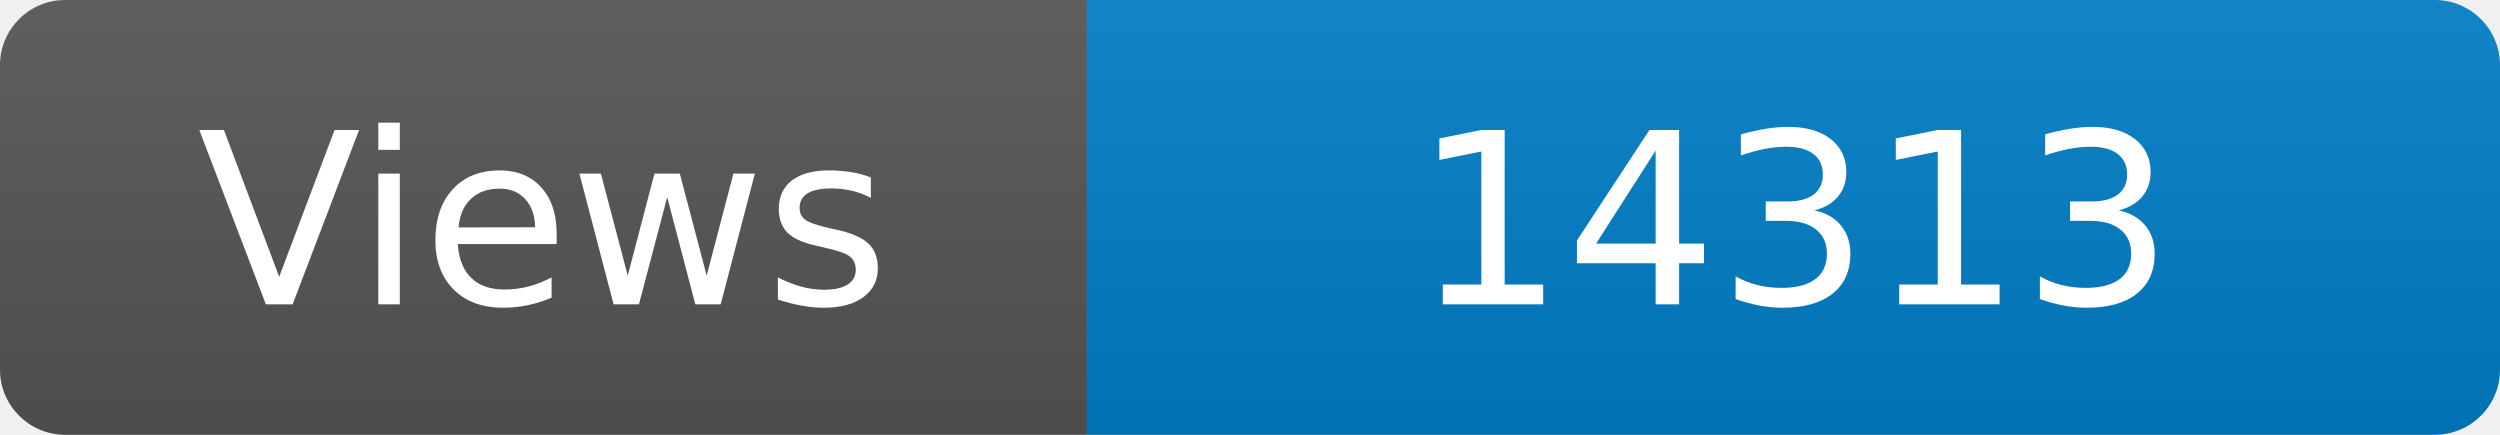
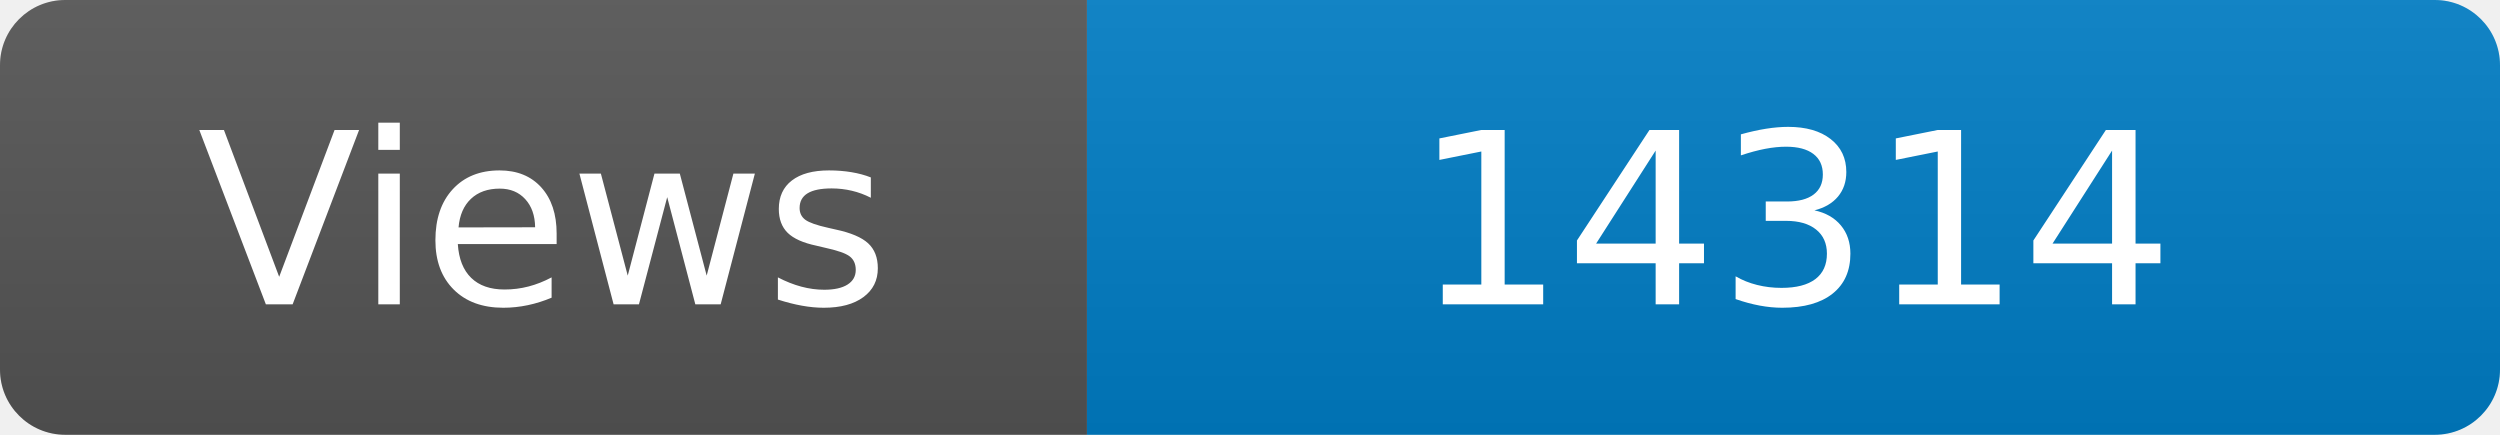
<svg xmlns="http://www.w3.org/2000/svg" width="115" height="20" role="img" aria-label="Maintained?: yes">
  <linearGradient id="s" x2="0" y2="100%">
    <stop offset="0" stop-color="#bbb" stop-opacity=".1" />
    <stop offset="1" stop-opacity=".1" />
  </linearGradient>
  <clipPath id="r">
    <rect width="115" height="20" rx="3" fill="#fff" />
  </clipPath>
  <g clip-path="url(#r)">
    <rect width="50" height="20" fill="#555" />
    <rect x="50" width="160" height="20" fill="#007ec6" />
    <rect width="115" height="20" fill="url(#s)" />
  </g>
  <g fill="#fff" text-anchor="middle" font-family="Verdana,Geneva,DejaVu Sans,sans-serif" font-size="110">
    <text x="250" y="140" transform="scale(.1)" fill="#fff">Views</text>
-     <text x="825" y="140" transform="scale(.1)" fill="#fff">14313</text>
+     <text x="825" y="140" transform="scale(.1)" fill="#fff">14314</text>
  </g>
</svg>
